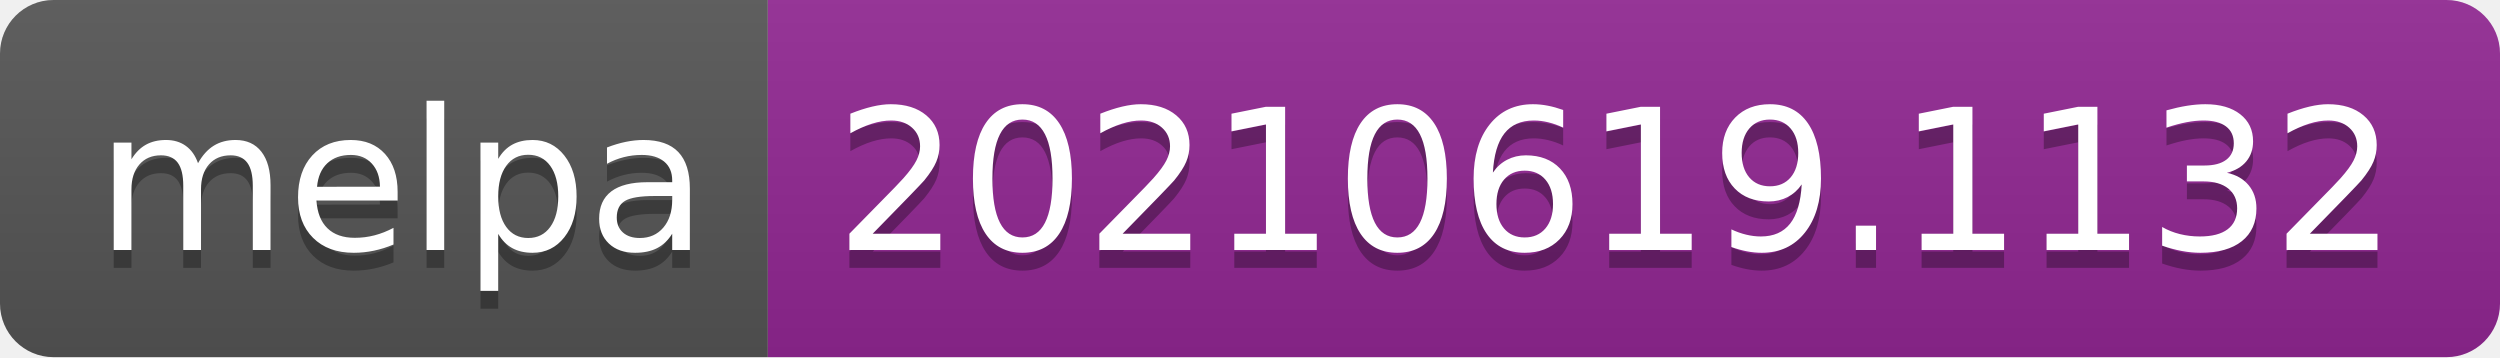
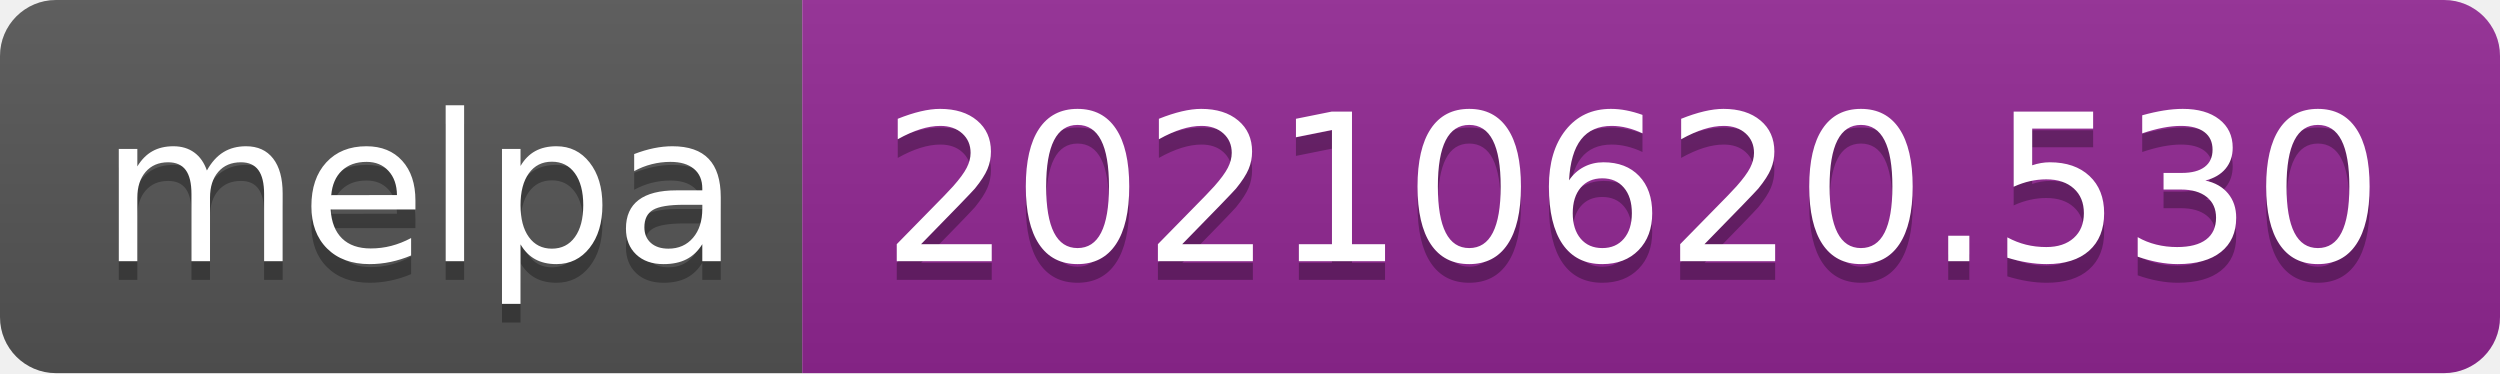
- <svg xmlns="http://www.w3.org/2000/svg" width="140" height="20" role="img" aria-label="melpa: 20210619.1132">
+ <svg xmlns="http://www.w3.org/2000/svg" width="134" height="20" role="img" aria-label="melpa: 20210620.530">
  <linearGradient id="s" x2="0" y2="100%">
    <stop offset="0" stop-color="#bbb" stop-opacity=".1" />
    <stop offset="1" stop-opacity=".1" />
  </linearGradient>
  <clipPath id="r">
-     <rect width="140" height="20" rx="3" fill="#fff" />
+     <rect width="134" height="20" rx="3" fill="#fff" />
  </clipPath>
  <g clip-path="url(#r)">
    <rect width="43" height="20" fill="#555" />
-     <rect x="43" width="97" height="20" fill="#922793" />
-     <rect width="140" height="20" fill="url(#s)" />
+     <rect x="43" width="91" height="20" fill="#922793" />
+     <rect width="134" height="20" fill="url(#s)" />
  </g>
  <g fill="#fff" text-anchor="middle" font-family="Verdana,Geneva,DejaVu Sans,sans-serif" text-rendering="geometricPrecision" font-size="110">
    <text aria-hidden="true" x="225" y="150" fill="#010101" fill-opacity=".3" transform="scale(.1)" textLength="330">melpa</text>
    <text x="225" y="140" transform="scale(.1)" fill="#fff" textLength="330">melpa</text>
-     <text aria-hidden="true" x="905" y="150" fill="#010101" fill-opacity=".3" transform="scale(.1)" textLength="870">20210619.1132</text>
-     <text x="905" y="140" transform="scale(.1)" fill="#fff" textLength="870">20210619.1132</text>
+     <text aria-hidden="true" x="875" y="150" fill="#010101" fill-opacity=".3" transform="scale(.1)" textLength="810">20210620.530</text>
+     <text x="875" y="140" transform="scale(.1)" fill="#fff" textLength="810">20210620.530</text>
  </g>
</svg>
